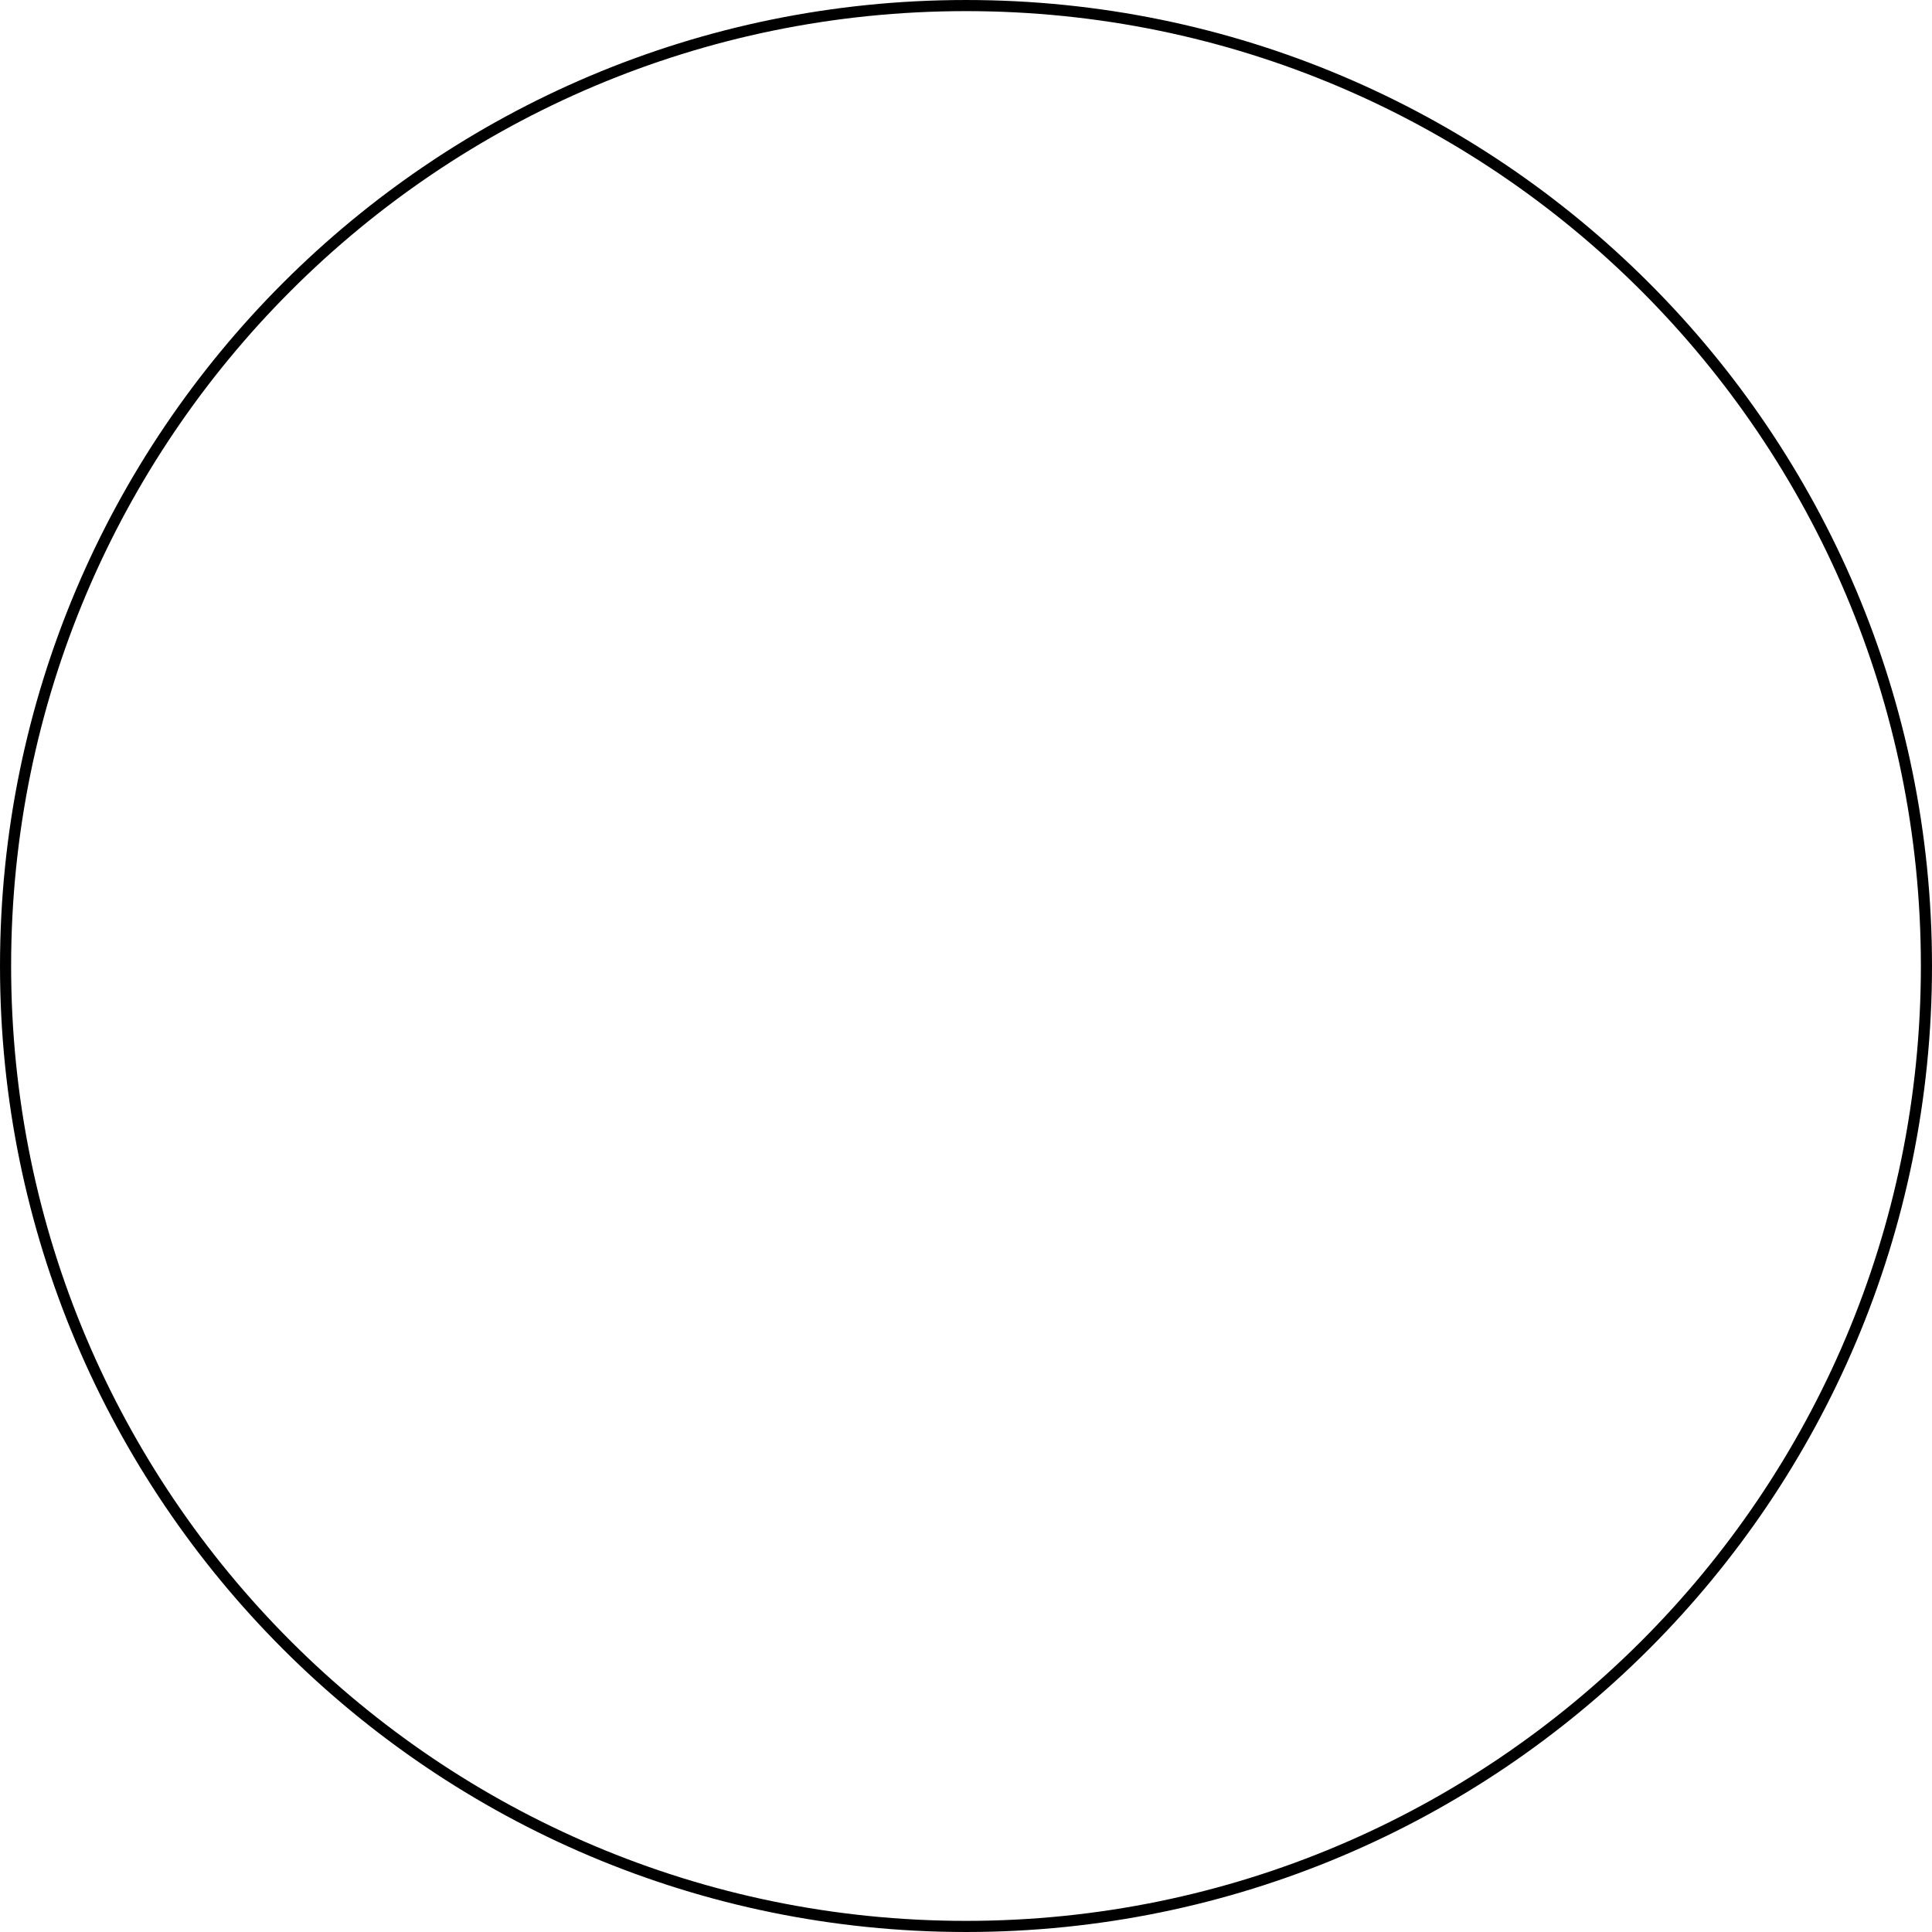
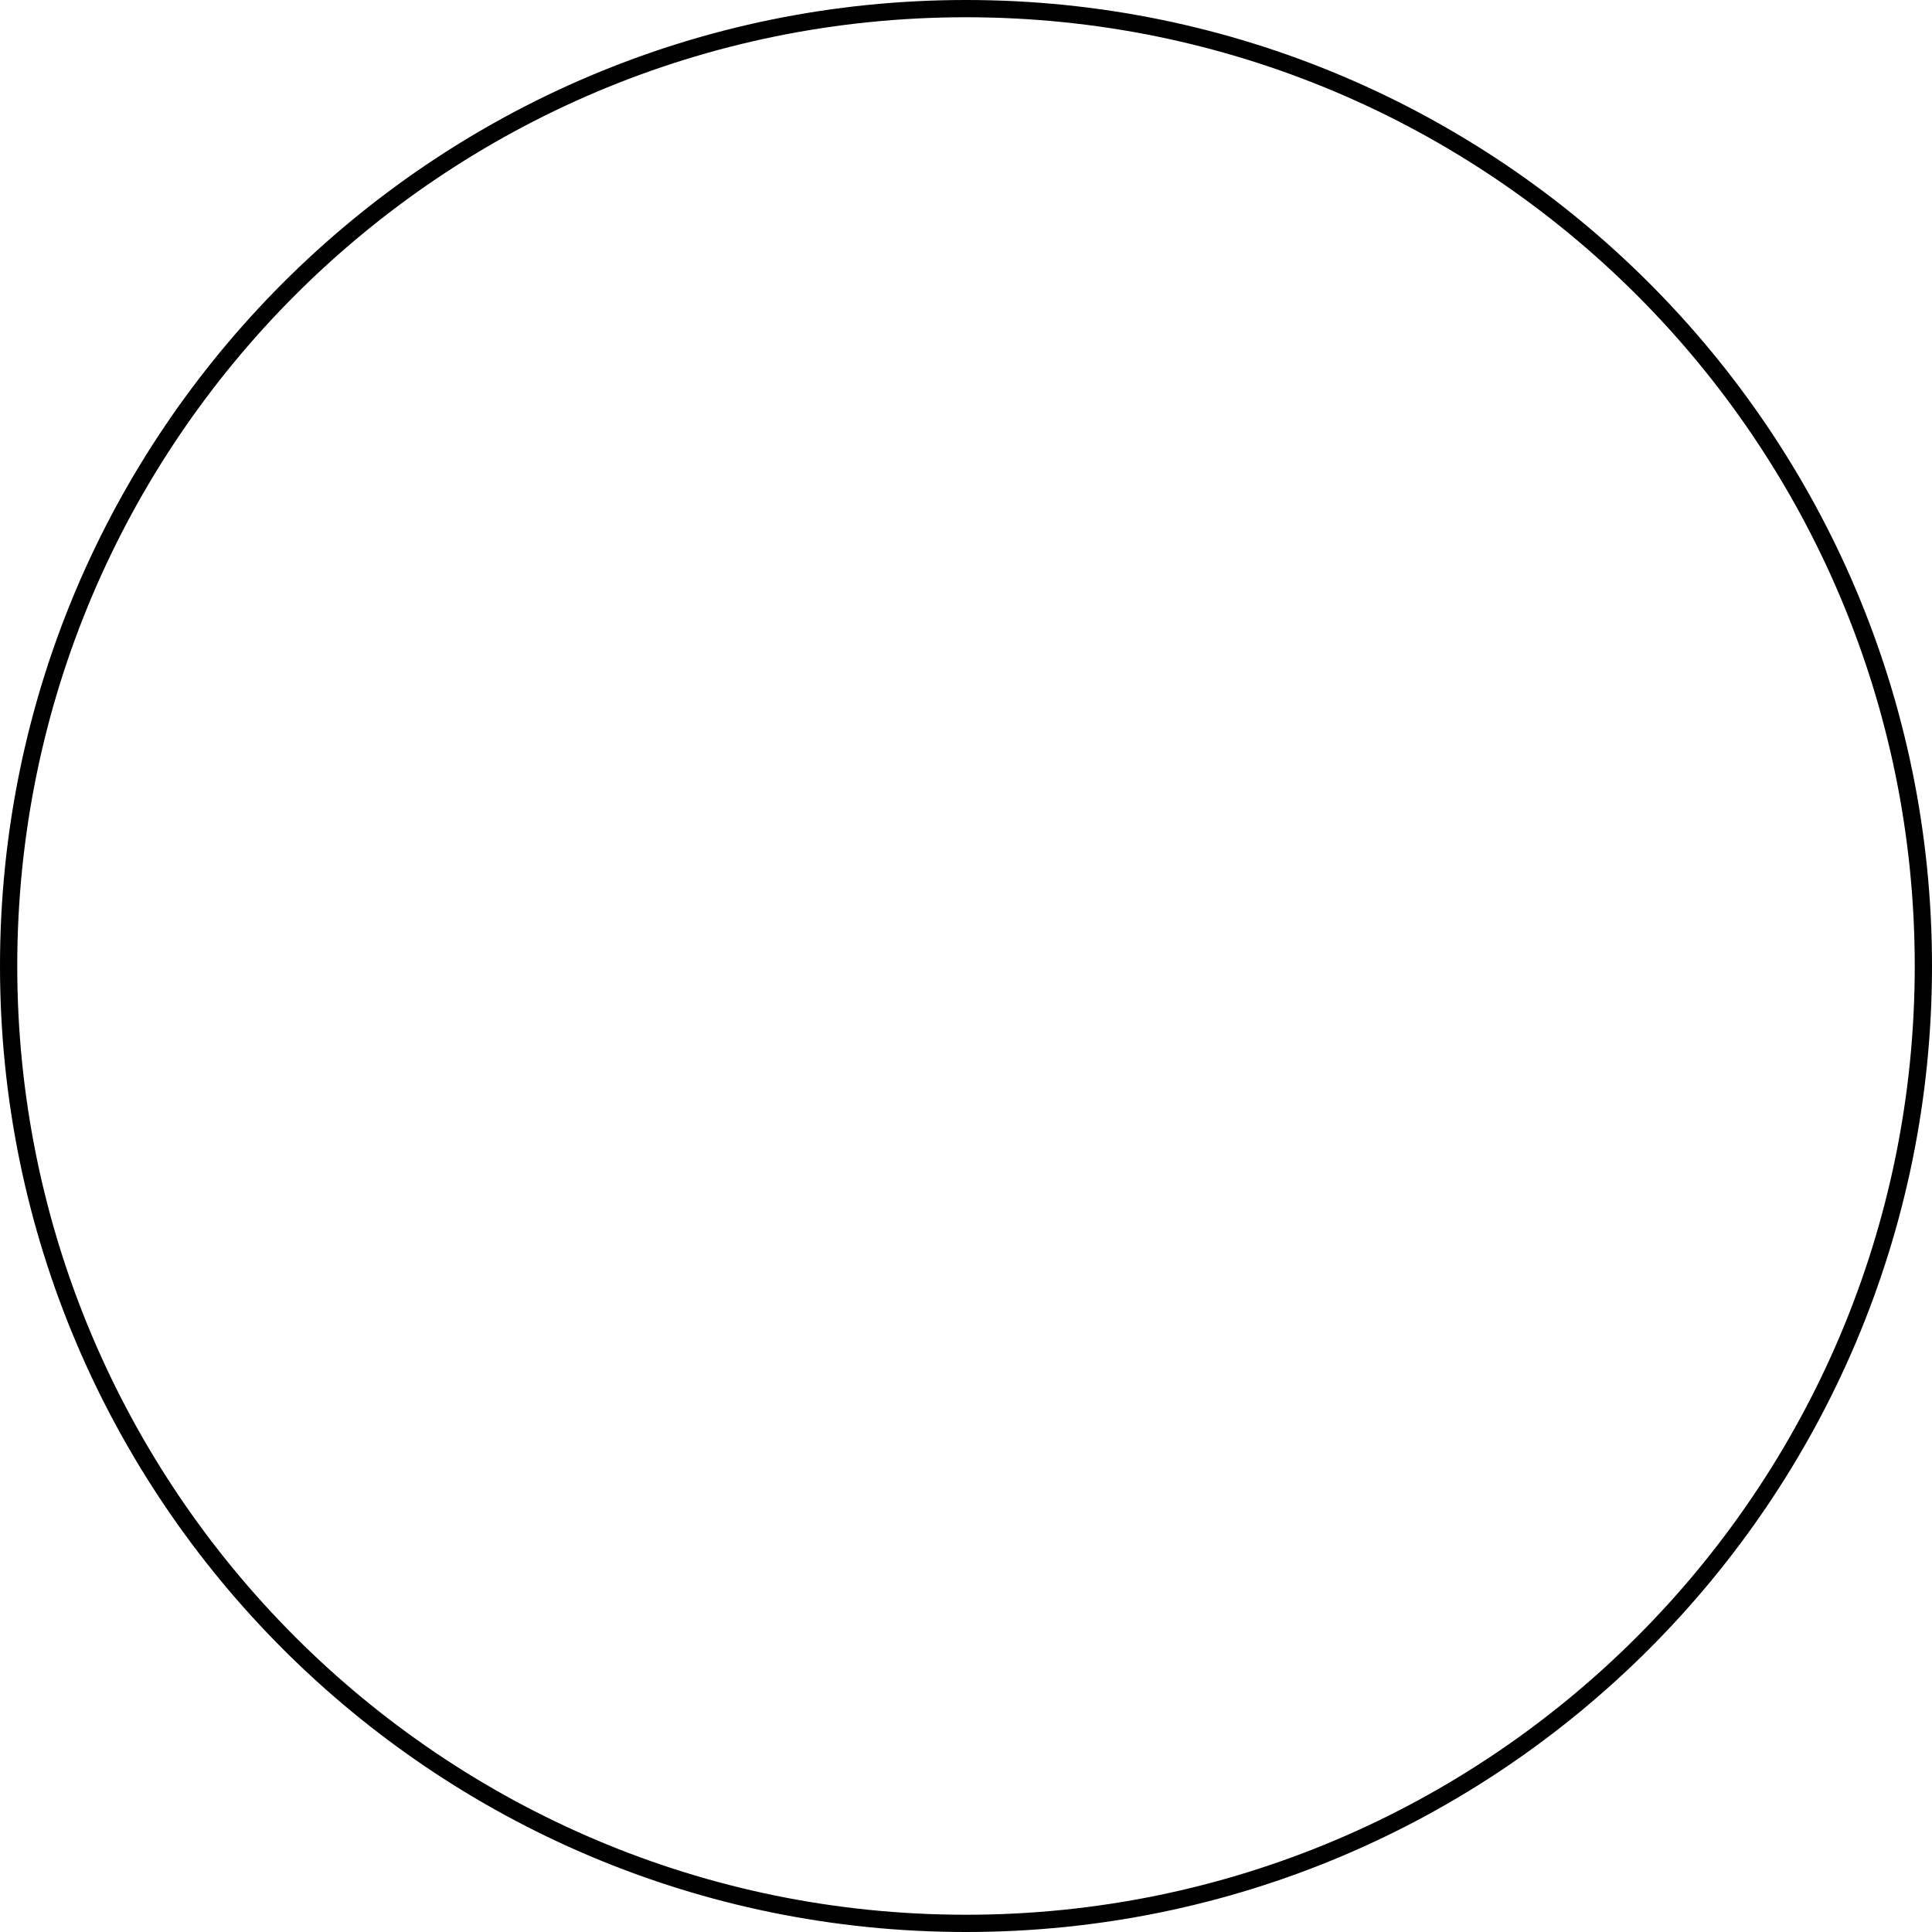
<svg xmlns="http://www.w3.org/2000/svg" width="224" height="224" viewBox="0 0 224 224" fill="none">
-   <circle id="Ellipse 11" cx="112" cy="112" r="111.355" stroke="black" stroke-width="1.289" />
+   <circle id="Ellipse 11" cx="112" cy="112" r="111" stroke="black" stroke-width="2" />
</svg>
